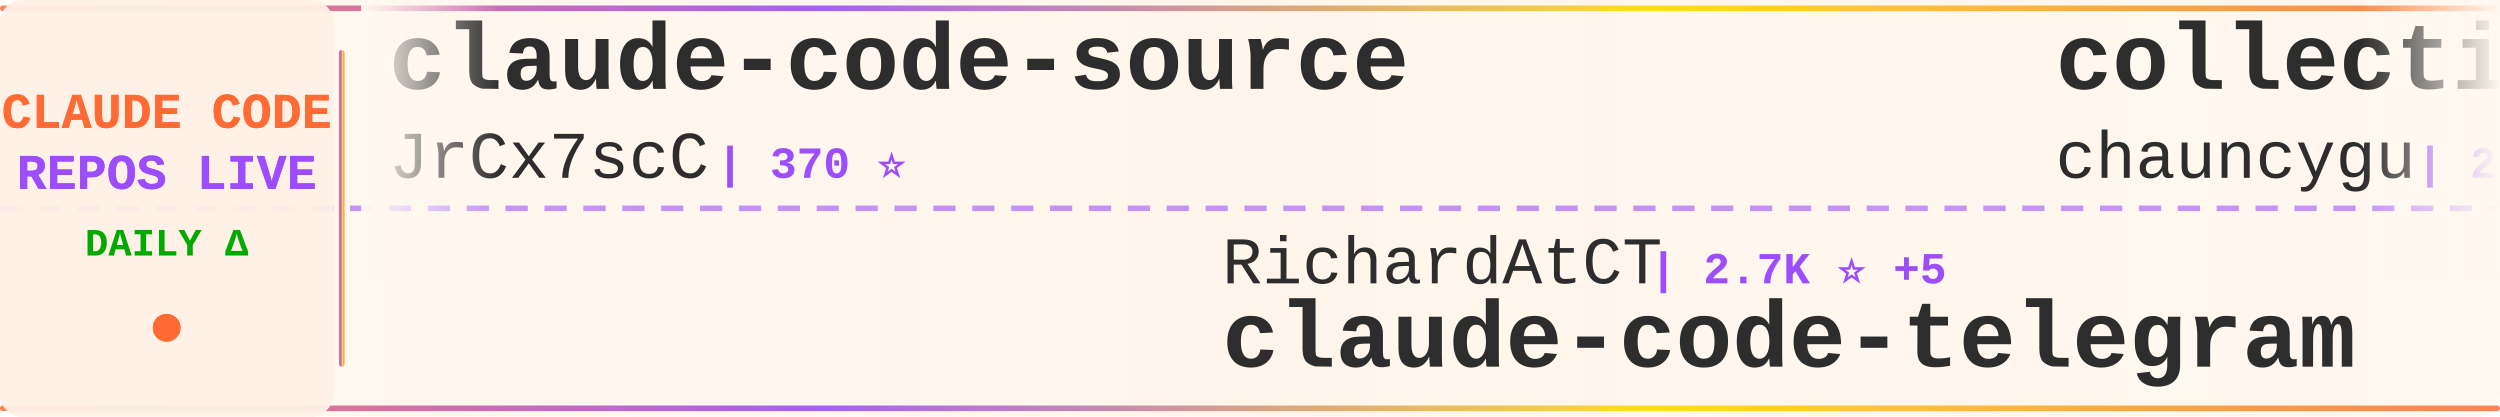
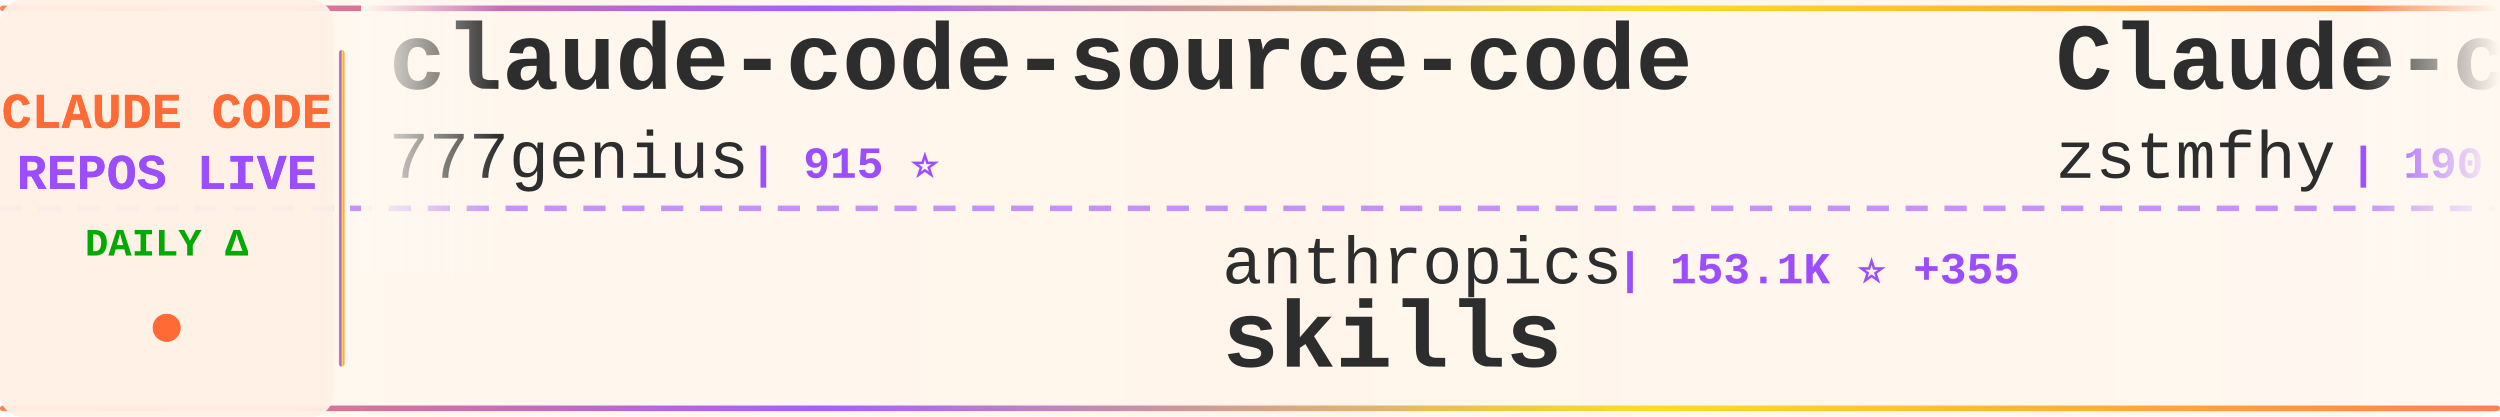
<svg xmlns="http://www.w3.org/2000/svg" width="900" height="150">
  <defs>
    <linearGradient id="tickerBg" x1="0%" y1="0%" x2="100%" y2="0%">
      <stop offset="0%" style="stop-color:#fff8f0;stop-opacity:0.98" />
      <stop offset="50%" style="stop-color:#fff5eb;stop-opacity:1" />
      <stop offset="100%" style="stop-color:#fff8f0;stop-opacity:0.98" />
    </linearGradient>
    <linearGradient id="borderGrad" x1="0%" y1="0%" x2="100%" y2="0%">
      <stop offset="0%" style="stop-color:#FF6B35;stop-opacity:0.85">
        <animate attributeName="stop-opacity" values="0.85;1;0.85" dur="2s" repeatCount="indefinite" />
      </stop>
      <stop offset="33%" style="stop-color:#9C4EFF;stop-opacity:0.9">
        <animate attributeName="stop-opacity" values="0.9;1;0.9" dur="2.2s" repeatCount="indefinite" />
      </stop>
      <stop offset="66%" style="stop-color:#FFD700;stop-opacity:0.85">
        <animate attributeName="stop-opacity" values="0.85;1;0.85" dur="1.8s" repeatCount="indefinite" />
      </stop>
      <stop offset="100%" style="stop-color:#FF6B35;stop-opacity:0.85">
        <animate attributeName="stop-opacity" values="0.85;1;0.85" dur="2s" repeatCount="indefinite" />
      </stop>
    </linearGradient>
    <filter id="textGlow">
      <feGaussianBlur stdDeviation="0.15" result="coloredBlur" />
      <feMerge>
        <feMergeNode in="coloredBlur" />
        <feMergeNode in="SourceGraphic" />
      </feMerge>
    </filter>
    <filter id="metricGlow">
      <feGaussianBlur stdDeviation="0.2" result="coloredBlur" />
      <feMerge>
        <feMergeNode in="coloredBlur" />
        <feMergeNode in="SourceGraphic" />
      </feMerge>
    </filter>
    <linearGradient id="leftFade" x1="0%" y1="0%" x2="100%" y2="0%">
      <stop offset="0%" style="stop-color:#fff8f0;stop-opacity:1" />
      <stop offset="100%" style="stop-color:#fff8f0;stop-opacity:0" />
    </linearGradient>
    <linearGradient id="rightFade" x1="0%" y1="0%" x2="100%" y2="0%">
      <stop offset="0%" style="stop-color:#fff8f0;stop-opacity:0" />
      <stop offset="100%" style="stop-color:#fff8f0;stop-opacity:1" />
    </linearGradient>
  </defs>
  <rect width="900" height="150" fill="url(#tickerBg)" rx="8" />
  <rect x="0" y="2" width="900" height="2" fill="url(#borderGrad)" rx="1" />
  <rect x="0" y="146" width="900" height="2" fill="url(#borderGrad)" rx="1" />
  <line x1="0" y1="75" x2="900" y2="75" stroke="#9C4EFF" stroke-width="2" stroke-dasharray="8 6" opacity="0.6" />
  <rect x="0" y="0" width="120" height="150" fill="#fff0e6" opacity="0.95" rx="8" />
  <text x="60" y="46" font-family="'Courier New', monospace" font-size="18" font-weight="bold" fill="#FF6B35" text-anchor="middle" filter="url(#textGlow)">
    CLAUDE CODE
  </text>
  <text x="60" y="68" font-family="'Courier New', monospace" font-size="18" font-weight="bold" fill="#9C4EFF" text-anchor="middle" filter="url(#textGlow)">
    REPOS LIVE
  </text>
  <text x="60" y="92" font-family="'Courier New', monospace" font-size="14" font-weight="bold" fill="#00aa00" text-anchor="middle">
    DAILY Δ
  </text>
  <circle cx="60" cy="118" r="5" fill="#FF6B35" filter="url(#metricGlow)">
    <animate attributeName="r" values="4;6;4" dur="1.5s" repeatCount="indefinite" />
    <animate attributeName="opacity" values="0.6;1;0.6" dur="1.5s" repeatCount="indefinite" />
  </circle>
  <rect x="122" y="18" width="2" height="114" fill="url(#borderGrad)" rx="1" />
  <clipPath id="tickerClip">
    <rect x="130" y="0" width="770" height="150" />
  </clipPath>
  <g clip-path="url(#tickerClip)">
    <g id="tickerItems">
      <animateTransform attributeName="transform" attributeType="XML" type="translate" from="0 0" to="-3000 0" dur="54s" repeatCount="indefinite" />
      <g transform="translate(0, 0)">
-         <text x="140" y="32" font-family="'Courier New', monospace" font-size="34" font-weight="bold" fill="#2d2d2d">claude-code-source</text>
-         <text x="140" y="64" font-family="'Courier New', monospace" font-size="24" font-weight="normal" fill="#2d2d2d" opacity="1.0">JrCx7scC</text>
-         <text x="258" y="64" font-family="'Courier New', monospace" font-size="16" font-weight="bold" fill="#9C4EFF"> | 370 ⭐</text>
+         <text x="140" y="32" font-family="'Courier New', monospace" font-size="34" font-weight="bold" fill="#2d2d2d">claude-code-source-code</text>
+         <text x="140" y="64" font-family="'Courier New', monospace" font-size="24" font-weight="normal" fill="#2d2d2d" opacity="1.0">777genius</text>
+         <text x="270" y="64" font-family="'Courier New', monospace" font-size="16" font-weight="bold" fill="#9C4EFF"> | 915 ⭐</text>
      </g>
      <g transform="translate(300, 0)">
-         <text x="140" y="102" font-family="'Courier New', monospace" font-size="24" font-weight="normal" fill="#2d2d2d" opacity="1.0">RichardAtCT</text>
-         <text x="294" y="102" font-family="'Courier New', monospace" font-size="16" font-weight="bold" fill="#9C4EFF"> | 2.7K ⭐ +5</text>
-         <text x="140" y="132" font-family="'Courier New', monospace" font-size="34" font-weight="bold" fill="#2d2d2d">claude-code-telegram</text>
+         <text x="140" y="102" font-family="'Courier New', monospace" font-size="24" font-weight="normal" fill="#2d2d2d" opacity="1.0">anthropics</text>
+         <text x="282" y="102" font-family="'Courier New', monospace" font-size="16" font-weight="bold" fill="#9C4EFF"> | 153.1K ⭐ +355</text>
+         <text x="140" y="132" font-family="'Courier New', monospace" font-size="34" font-weight="bold" fill="#2d2d2d">skills</text>
      </g>
      <g transform="translate(600, 0)">
-         <text x="140" y="32" font-family="'Courier New', monospace" font-size="34" font-weight="bold" fill="#2d2d2d">collection-claude-code-s...</text>
-         <text x="140" y="64" font-family="'Courier New', monospace" font-size="24" font-weight="normal" fill="#2d2d2d" opacity="1.0">chauncygu</text>
-         <text x="270" y="64" font-family="'Courier New', monospace" font-size="16" font-weight="bold" fill="#9C4EFF"> | 2.7K ⭐ +6</text>
+         <text x="140" y="32" font-family="'Courier New', monospace" font-size="34" font-weight="bold" fill="#2d2d2d">Claude-code</text>
+         <text x="140" y="64" font-family="'Courier New', monospace" font-size="24" font-weight="normal" fill="#2d2d2d" opacity="1.0">zstmfhy</text>
+         <text x="246" y="64" font-family="'Courier New', monospace" font-size="16" font-weight="bold" fill="#9C4EFF"> | 190 ⭐</text>
      </g>
      <g transform="translate(900, 0)">
-         <text x="140" y="102" font-family="'Courier New', monospace" font-size="24" font-weight="normal" fill="#2d2d2d" opacity="1.0">AICoderTudou</text>
-         <text x="306" y="102" font-family="'Courier New', monospace" font-size="16" font-weight="bold" fill="#9C4EFF"> | 500 ⭐</text>
-         <text x="140" y="132" font-family="'Courier New', monospace" font-size="34" font-weight="bold" fill="#2d2d2d">claude-code-tudou</text>
+         <text x="140" y="102" font-family="'Courier New', monospace" font-size="24" font-weight="normal" fill="#2d2d2d" opacity="1.0">multica-ai</text>
+         <text x="282" y="102" font-family="'Courier New', monospace" font-size="16" font-weight="bold" fill="#9C4EFF"> | 179.1K ⭐ +412</text>
+         <text x="140" y="132" font-family="'Courier New', monospace" font-size="34" font-weight="bold" fill="#2d2d2d">andrej-karpathy-skills</text>
      </g>
      <g transform="translate(1200, 0)">
-         <text x="140" y="32" font-family="'Courier New', monospace" font-size="34" font-weight="bold" fill="#2d2d2d">claude-code-proxy</text>
-         <text x="140" y="64" font-family="'Courier New', monospace" font-size="24" font-weight="normal" fill="#2d2d2d" opacity="1.0">1rgs</text>
-         <text x="210" y="64" font-family="'Courier New', monospace" font-size="16" font-weight="bold" fill="#9C4EFF"> | 3.6K ⭐ +2</text>
+         <text x="140" y="32" font-family="'Courier New', monospace" font-size="34" font-weight="bold" fill="#2d2d2d">claude-code-templates</text>
+         <text x="140" y="64" font-family="'Courier New', monospace" font-size="24" font-weight="normal" fill="#2d2d2d" opacity="1.0">davila7</text>
+         <text x="246" y="64" font-family="'Courier New', monospace" font-size="16" font-weight="bold" fill="#9C4EFF"> | 28.2K ⭐ +23</text>
      </g>
      <g transform="translate(1500, 0)">
-         <text x="140" y="102" font-family="'Courier New', monospace" font-size="24" font-weight="normal" fill="#2d2d2d" opacity="1.0">ChrisWiles</text>
-         <text x="282" y="102" font-family="'Courier New', monospace" font-size="16" font-weight="bold" fill="#9C4EFF"> | 6.0K ⭐</text>
-         <text x="140" y="132" font-family="'Courier New', monospace" font-size="34" font-weight="bold" fill="#2d2d2d">claude-code-showcase</text>
+         <text x="140" y="102" font-family="'Courier New', monospace" font-size="24" font-weight="normal" fill="#2d2d2d" opacity="1.0">ghuntley</text>
+         <text x="258" y="102" font-family="'Courier New', monospace" font-size="16" font-weight="bold" fill="#9C4EFF"> | 985 ⭐</text>
+         <text x="140" y="132" font-family="'Courier New', monospace" font-size="34" font-weight="bold" fill="#2d2d2d">claude-code-source-code-...</text>
      </g>
      <g transform="translate(1800, 0)">
-         <text x="140" y="32" font-family="'Courier New', monospace" font-size="34" font-weight="bold" fill="#2d2d2d">claude-code-engineering</text>
-         <text x="140" y="64" font-family="'Courier New', monospace" font-size="24" font-weight="normal" fill="#2d2d2d" opacity="1.0">huangjia2019</text>
-         <text x="306" y="64" font-family="'Courier New', monospace" font-size="16" font-weight="bold" fill="#9C4EFF"> | 860 ⭐ +2</text>
+         <text x="140" y="32" font-family="'Courier New', monospace" font-size="34" font-weight="bold" fill="#2d2d2d">claude-code-tips</text>
+         <text x="140" y="64" font-family="'Courier New', monospace" font-size="24" font-weight="normal" fill="#2d2d2d" opacity="1.0">ykdojo</text>
+         <text x="234" y="64" font-family="'Courier New', monospace" font-size="16" font-weight="bold" fill="#9C4EFF"> | 8.9K ⭐ +9</text>
      </g>
      <g transform="translate(2100, 0)">
-         <text x="140" y="102" font-family="'Courier New', monospace" font-size="24" font-weight="normal" fill="#2d2d2d" opacity="1.0">Windy3f3f3f3f</text>
-         <text x="318" y="102" font-family="'Courier New', monospace" font-size="16" font-weight="bold" fill="#9C4EFF"> | 1.4K ⭐ +4</text>
-         <text x="140" y="132" font-family="'Courier New', monospace" font-size="34" font-weight="bold" fill="#2d2d2d">claude-code-from-scratch</text>
+         <text x="140" y="102" font-family="'Courier New', monospace" font-size="24" font-weight="normal" fill="#2d2d2d" opacity="1.0">rohitg00</text>
+         <text x="258" y="102" font-family="'Courier New', monospace" font-size="16" font-weight="bold" fill="#9C4EFF"> | 2.1K ⭐ +8</text>
+         <text x="140" y="132" font-family="'Courier New', monospace" font-size="34" font-weight="bold" fill="#2d2d2d">awesome-claude-code-tool...</text>
      </g>
      <g transform="translate(2400, 0)">
-         <text x="140" y="32" font-family="'Courier New', monospace" font-size="34" font-weight="bold" fill="#2d2d2d">skills</text>
-         <text x="140" y="64" font-family="'Courier New', monospace" font-size="24" font-weight="normal" fill="#2d2d2d" opacity="1.0">anthropics</text>
-         <text x="282" y="64" font-family="'Courier New', monospace" font-size="16" font-weight="bold" fill="#9C4EFF"> | 153.1K ⭐ +339</text>
+         <text x="140" y="32" font-family="'Courier New', monospace" font-size="34" font-weight="bold" fill="#2d2d2d">ralph-claude-code</text>
+         <text x="140" y="64" font-family="'Courier New', monospace" font-size="24" font-weight="normal" fill="#2d2d2d" opacity="1.0">frankbria</text>
+         <text x="270" y="64" font-family="'Courier New', monospace" font-size="16" font-weight="bold" fill="#9C4EFF"> | 9.4K ⭐ +11</text>
      </g>
      <g transform="translate(2700, 0)">
-         <text x="140" y="102" font-family="'Courier New', monospace" font-size="24" font-weight="normal" fill="#2d2d2d" opacity="1.0">affaan-m</text>
-         <text x="258" y="102" font-family="'Courier New', monospace" font-size="16" font-weight="bold" fill="#9C4EFF"> | 218.6K ⭐ +614</text>
-         <text x="140" y="132" font-family="'Courier New', monospace" font-size="34" font-weight="bold" fill="#2d2d2d">ECC</text>
+         <text x="140" y="102" font-family="'Courier New', monospace" font-size="24" font-weight="normal" fill="#2d2d2d" opacity="1.0">Maciek-roboblog</text>
+         <text x="342" y="102" font-family="'Courier New', monospace" font-size="16" font-weight="bold" fill="#9C4EFF"> | 8.2K ⭐ +7</text>
+         <text x="140" y="132" font-family="'Courier New', monospace" font-size="34" font-weight="bold" fill="#2d2d2d">Claude-Code-Usage-Monito...</text>
      </g>
      <g transform="translate(3000, 0)">
-         <text x="140" y="32" font-family="'Courier New', monospace" font-size="34" font-weight="bold" fill="#2d2d2d">claude-code-source</text>
-         <text x="140" y="64" font-family="'Courier New', monospace" font-size="24" font-weight="normal" fill="#2d2d2d" opacity="1.0">JrCx7scC</text>
-         <text x="258" y="64" font-family="'Courier New', monospace" font-size="16" font-weight="bold" fill="#9C4EFF"> | 370 ⭐</text>
+         <text x="140" y="32" font-family="'Courier New', monospace" font-size="34" font-weight="bold" fill="#2d2d2d">claude-code-source-code</text>
+         <text x="140" y="64" font-family="'Courier New', monospace" font-size="24" font-weight="normal" fill="#2d2d2d" opacity="1.0">777genius</text>
+         <text x="270" y="64" font-family="'Courier New', monospace" font-size="16" font-weight="bold" fill="#9C4EFF"> | 915 ⭐</text>
      </g>
      <g transform="translate(3300, 0)">
-         <text x="140" y="102" font-family="'Courier New', monospace" font-size="24" font-weight="normal" fill="#2d2d2d" opacity="1.0">RichardAtCT</text>
-         <text x="294" y="102" font-family="'Courier New', monospace" font-size="16" font-weight="bold" fill="#9C4EFF"> | 2.7K ⭐ +5</text>
-         <text x="140" y="132" font-family="'Courier New', monospace" font-size="34" font-weight="bold" fill="#2d2d2d">claude-code-telegram</text>
+         <text x="140" y="102" font-family="'Courier New', monospace" font-size="24" font-weight="normal" fill="#2d2d2d" opacity="1.0">anthropics</text>
+         <text x="282" y="102" font-family="'Courier New', monospace" font-size="16" font-weight="bold" fill="#9C4EFF"> | 153.1K ⭐ +355</text>
+         <text x="140" y="132" font-family="'Courier New', monospace" font-size="34" font-weight="bold" fill="#2d2d2d">skills</text>
      </g>
      <g transform="translate(3600, 0)">
-         <text x="140" y="32" font-family="'Courier New', monospace" font-size="34" font-weight="bold" fill="#2d2d2d">collection-claude-code-s...</text>
-         <text x="140" y="64" font-family="'Courier New', monospace" font-size="24" font-weight="normal" fill="#2d2d2d" opacity="1.0">chauncygu</text>
-         <text x="270" y="64" font-family="'Courier New', monospace" font-size="16" font-weight="bold" fill="#9C4EFF"> | 2.7K ⭐ +6</text>
+         <text x="140" y="32" font-family="'Courier New', monospace" font-size="34" font-weight="bold" fill="#2d2d2d">Claude-code</text>
+         <text x="140" y="64" font-family="'Courier New', monospace" font-size="24" font-weight="normal" fill="#2d2d2d" opacity="1.0">zstmfhy</text>
+         <text x="246" y="64" font-family="'Courier New', monospace" font-size="16" font-weight="bold" fill="#9C4EFF"> | 190 ⭐</text>
      </g>
      <g transform="translate(3900, 0)">
-         <text x="140" y="102" font-family="'Courier New', monospace" font-size="24" font-weight="normal" fill="#2d2d2d" opacity="1.0">AICoderTudou</text>
-         <text x="306" y="102" font-family="'Courier New', monospace" font-size="16" font-weight="bold" fill="#9C4EFF"> | 500 ⭐</text>
-         <text x="140" y="132" font-family="'Courier New', monospace" font-size="34" font-weight="bold" fill="#2d2d2d">claude-code-tudou</text>
+         <text x="140" y="102" font-family="'Courier New', monospace" font-size="24" font-weight="normal" fill="#2d2d2d" opacity="1.0">multica-ai</text>
+         <text x="282" y="102" font-family="'Courier New', monospace" font-size="16" font-weight="bold" fill="#9C4EFF"> | 179.1K ⭐ +412</text>
+         <text x="140" y="132" font-family="'Courier New', monospace" font-size="34" font-weight="bold" fill="#2d2d2d">andrej-karpathy-skills</text>
      </g>
    </g>
  </g>
  <rect x="130" y="0" width="50" height="100" fill="url(#leftFade)" />
  <rect x="850" y="0" width="50" height="100" fill="url(#rightFade)" />
</svg>
